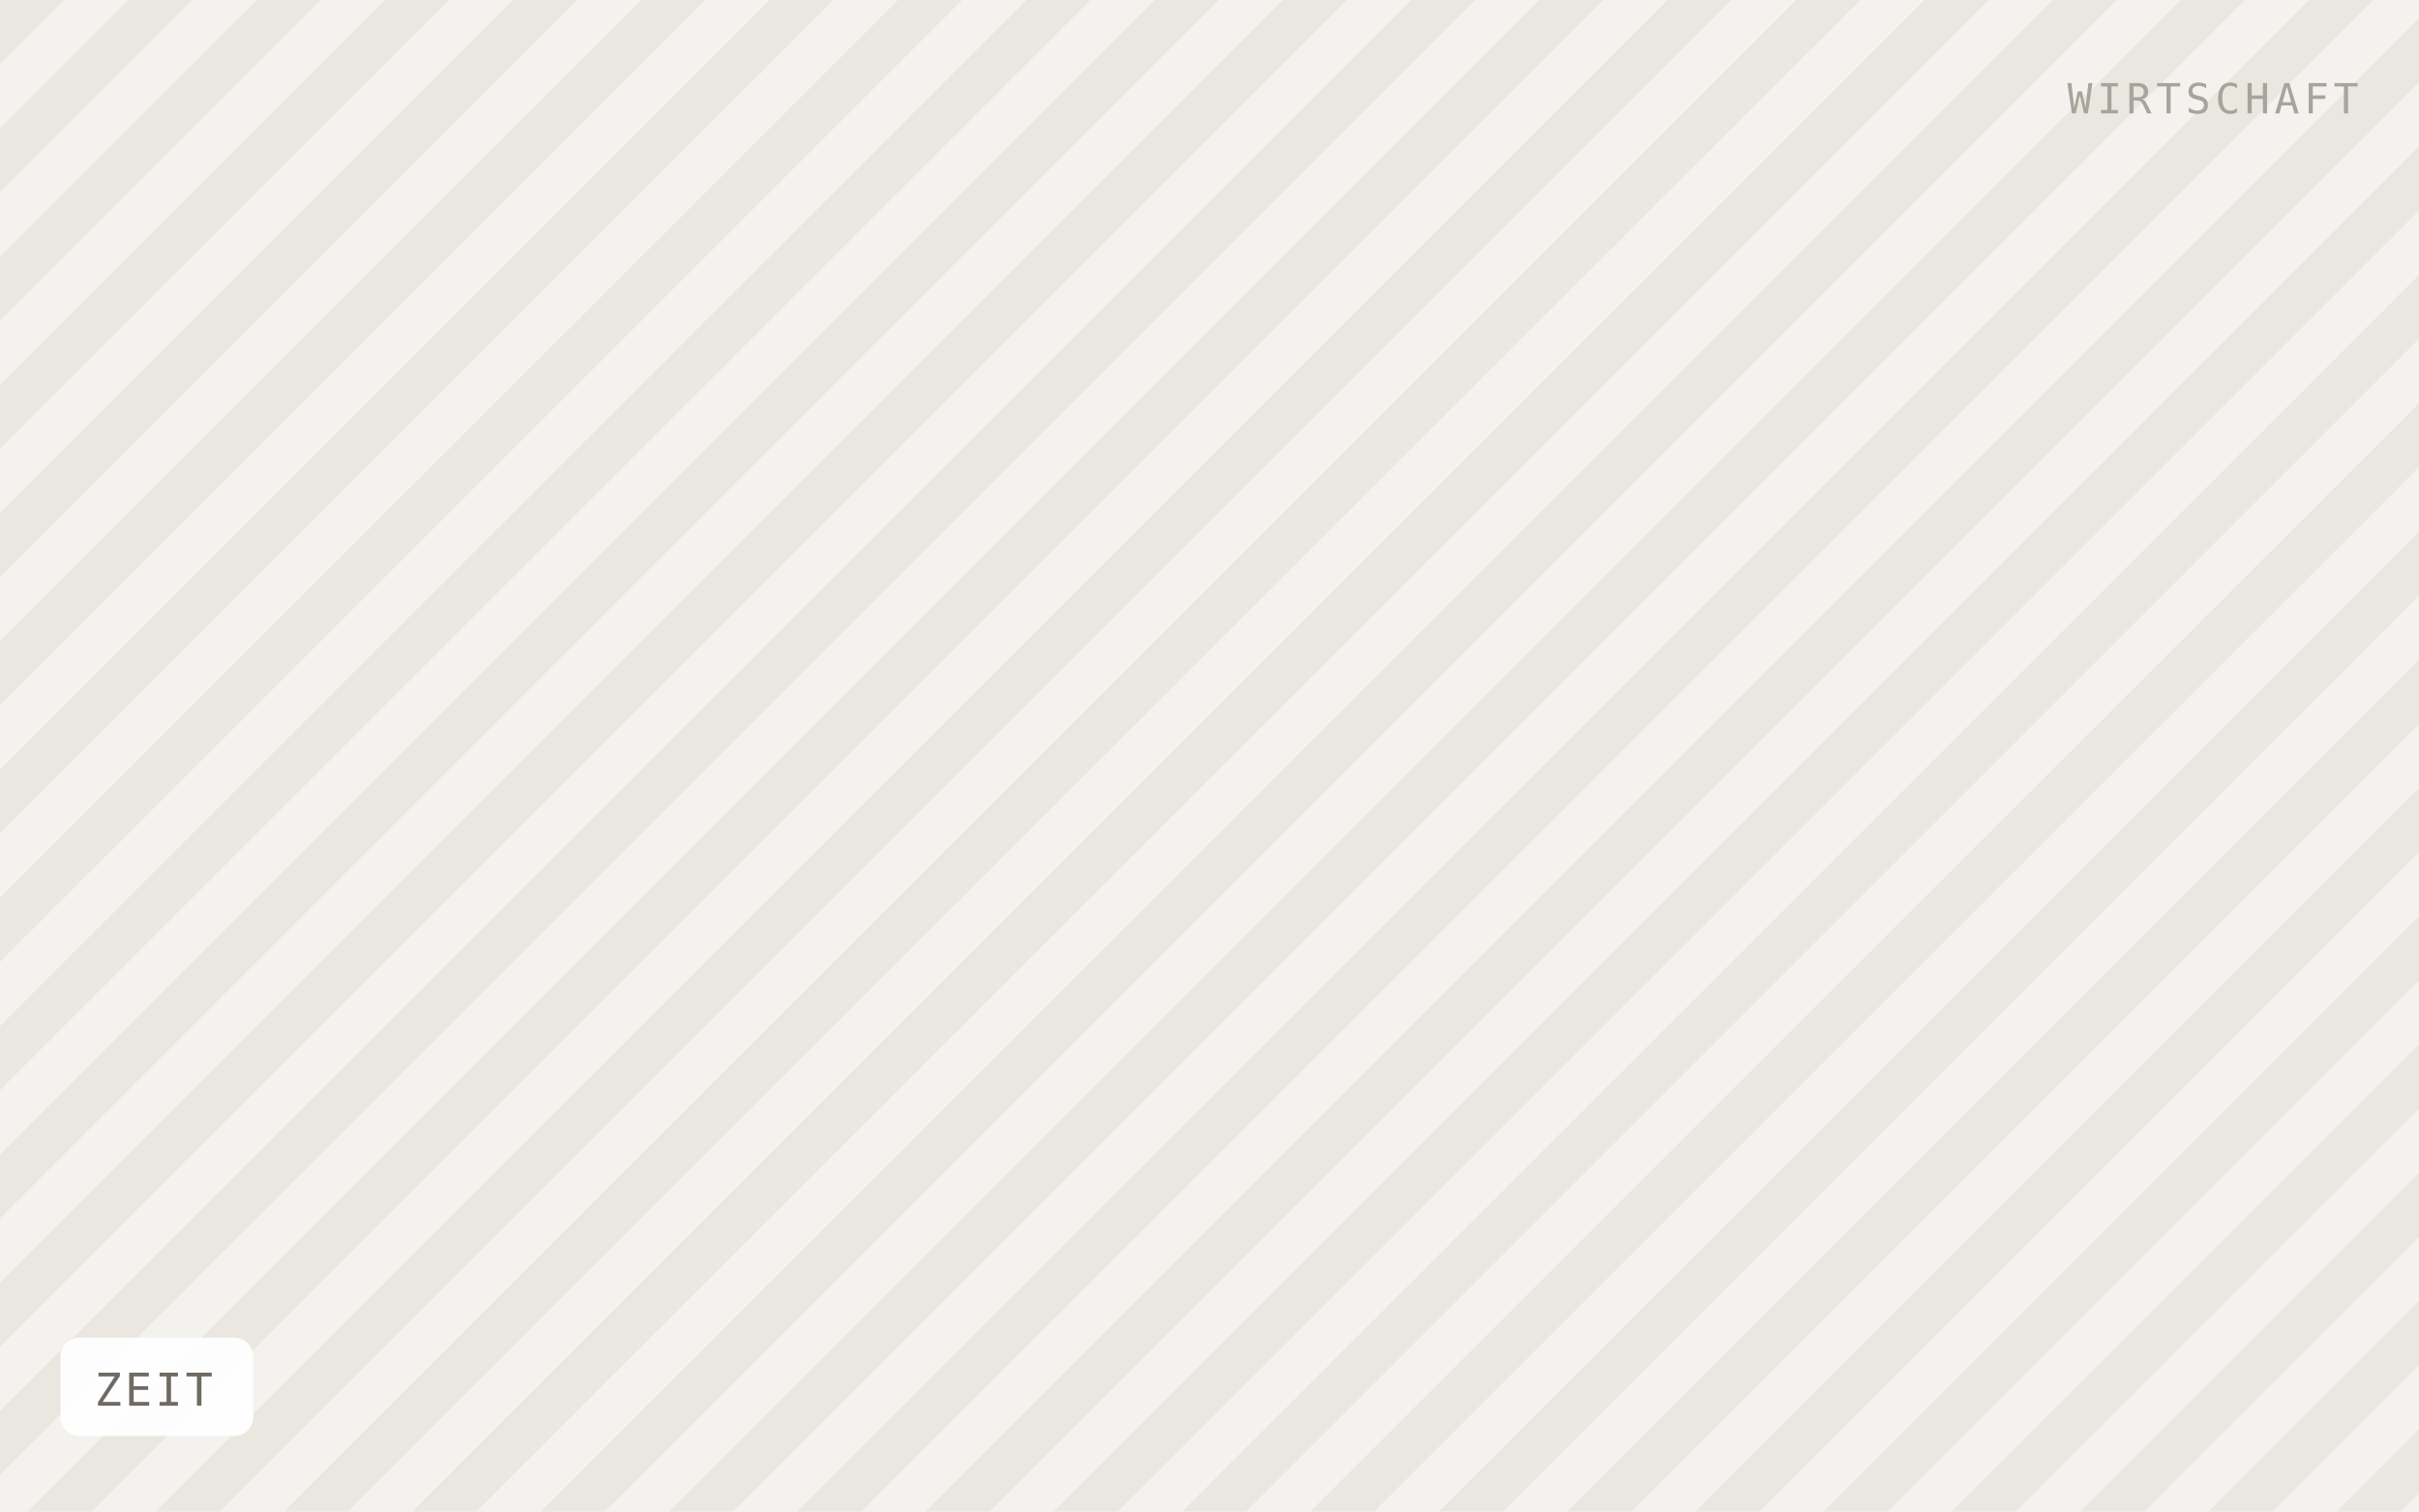
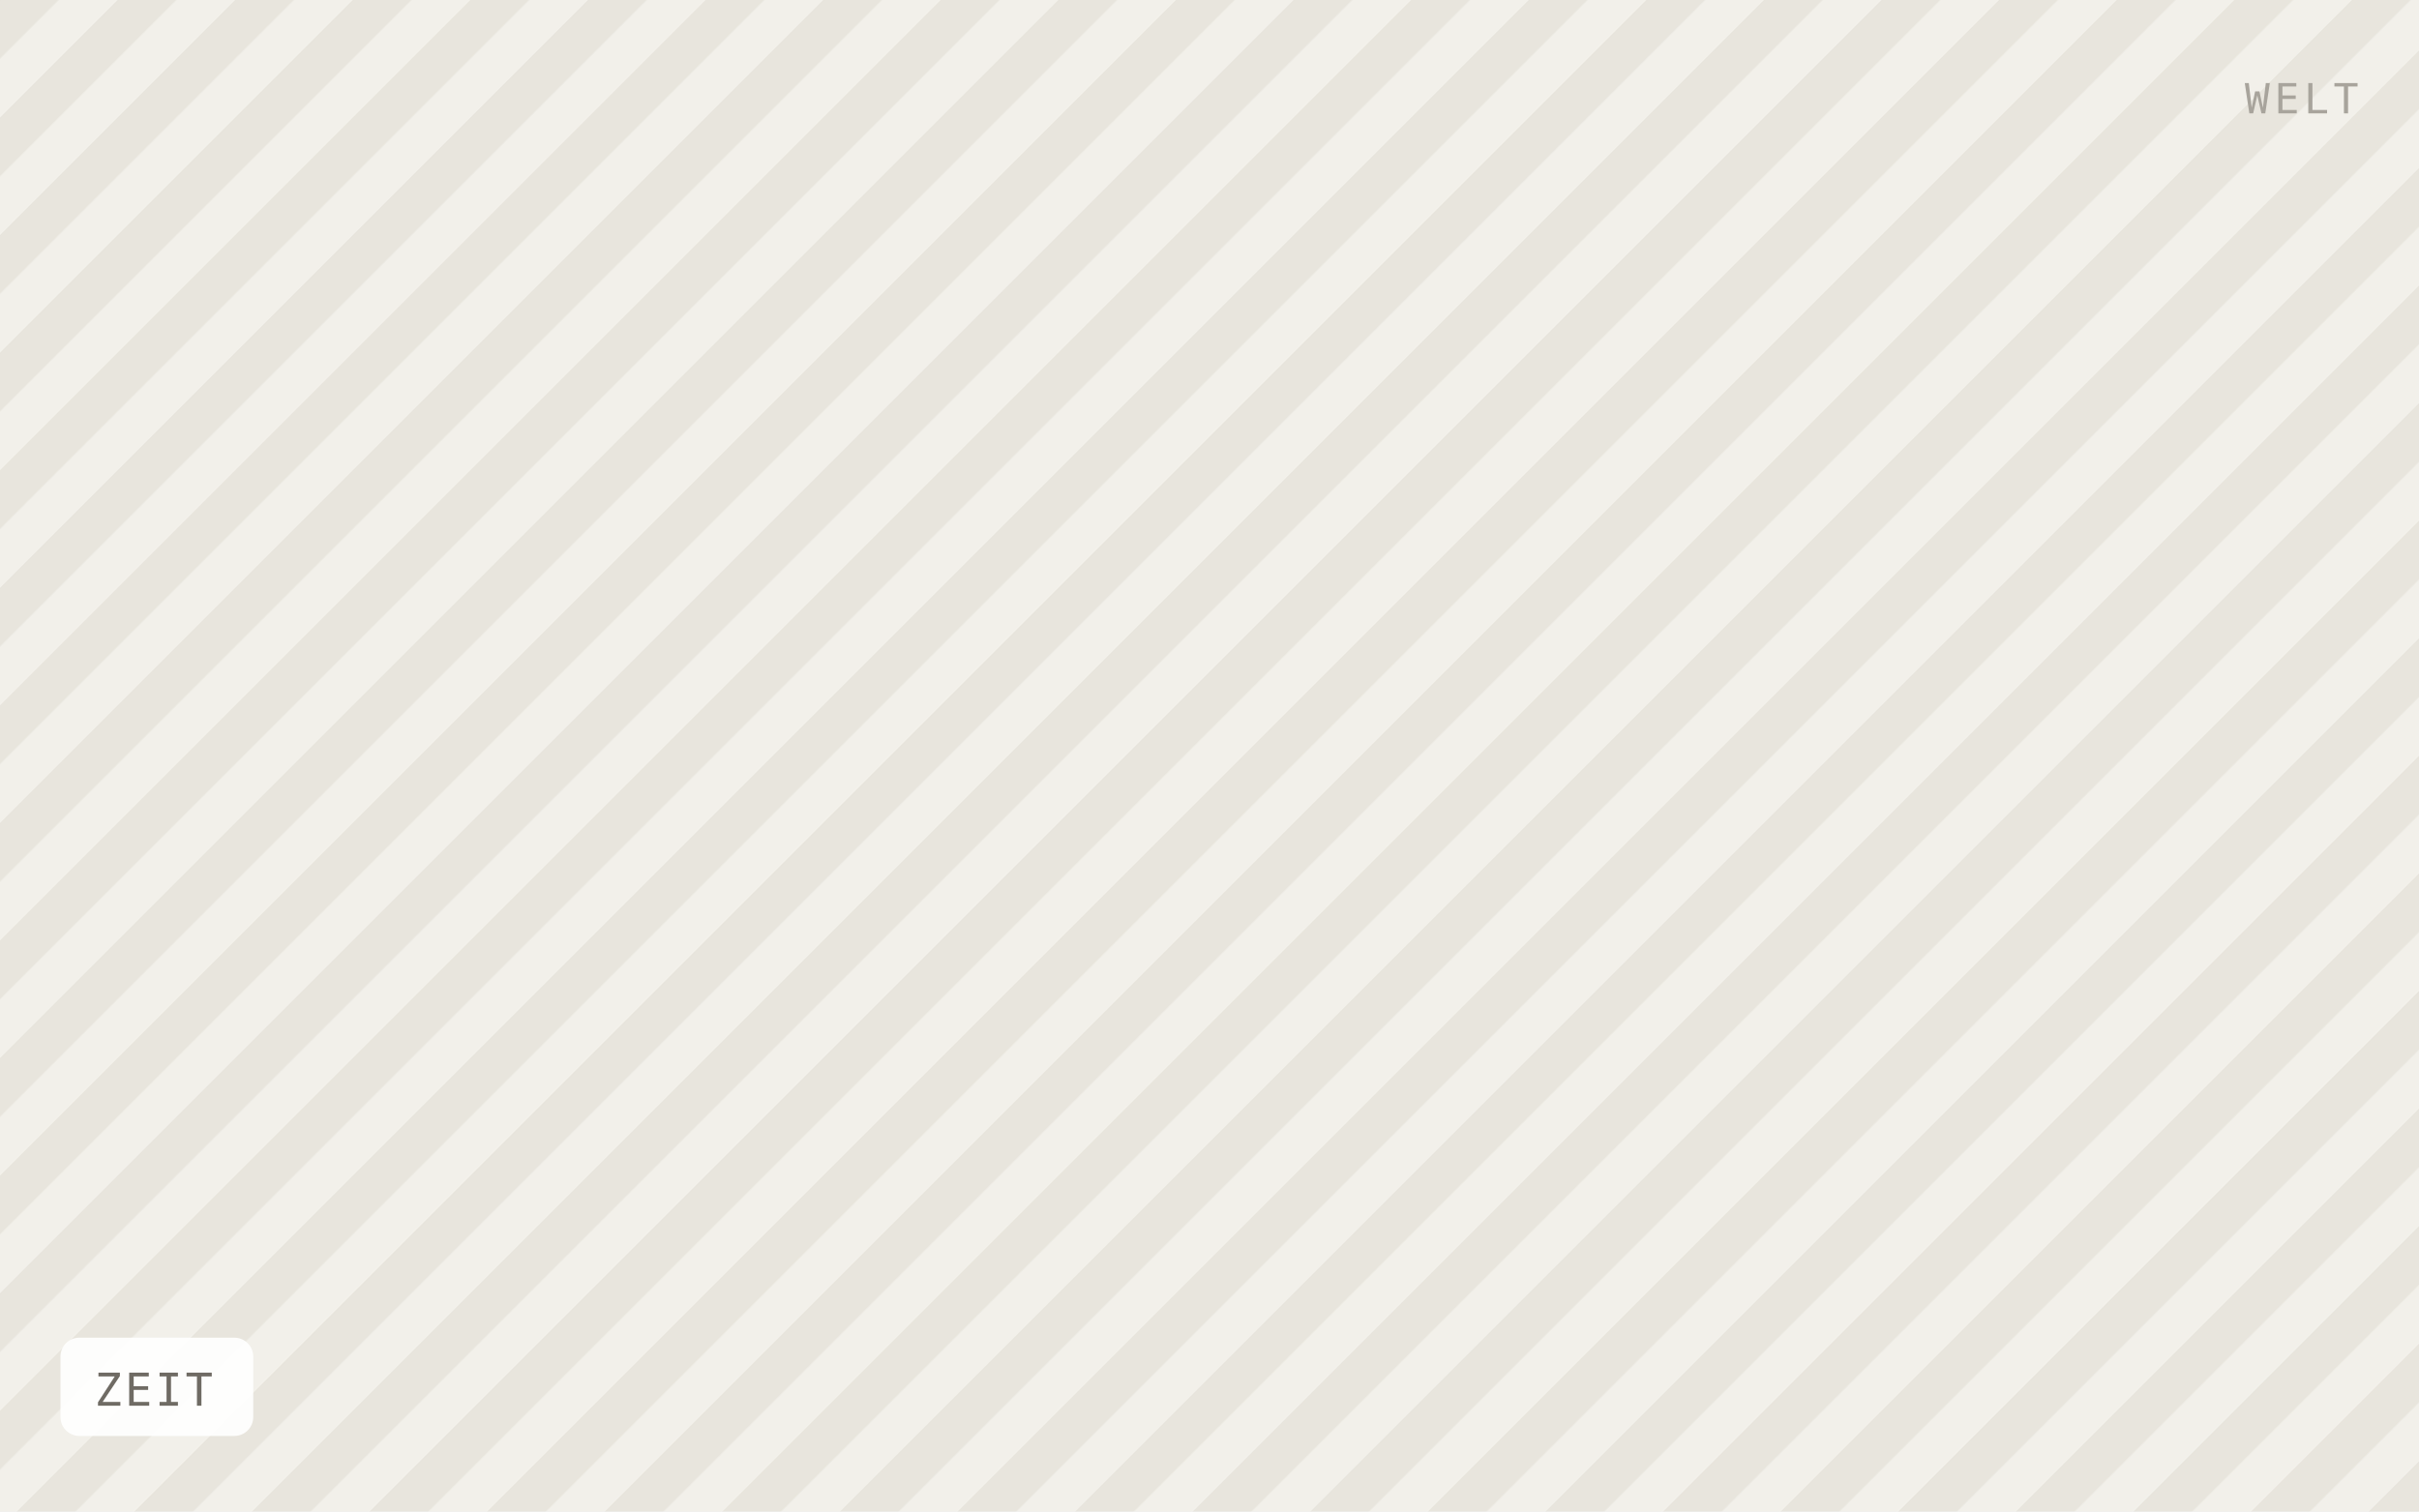
<svg xmlns="http://www.w3.org/2000/svg" viewBox="0 0 640 400" width="640" height="400" role="img" aria-label="ZEIT">
  <defs>
-     <pattern id="h" width="24" height="24" patternTransform="rotate(45)" patternUnits="userSpaceOnUse">
-       <rect width="24" height="24" fill="#f4f2ee" />
-       <rect width="12" height="24" fill="#eae7e1" />
+     <pattern id="h" width="22" height="22" patternTransform="rotate(45)" patternUnits="userSpaceOnUse">
+       <rect width="22" height="22" fill="#f2f0ea" />
+       <rect width="11" height="22" fill="#e8e5dd" />
    </pattern>
  </defs>
  <rect width="640" height="400" fill="url(#h)" />
  <rect x="16" y="354" width="51" height="26" rx="5" fill="#ffffff" fill-opacity="0.92" />
  <text x="25" y="372" font-family="IBM Plex Mono, Menlo, monospace" font-size="12" letter-spacing="0.8" fill="#6f6b64">ZEIT</text>
-   <text x="624" y="30" text-anchor="end" font-family="IBM Plex Mono, Menlo, monospace" font-size="11" letter-spacing="1.2" fill="#a8a49c">WIRTSCHAFT</text>
+   <text x="624" y="30" text-anchor="end" font-family="IBM Plex Mono, Menlo, monospace" font-size="11" letter-spacing="1.2" fill="#a8a49c">WELT</text>
</svg>
